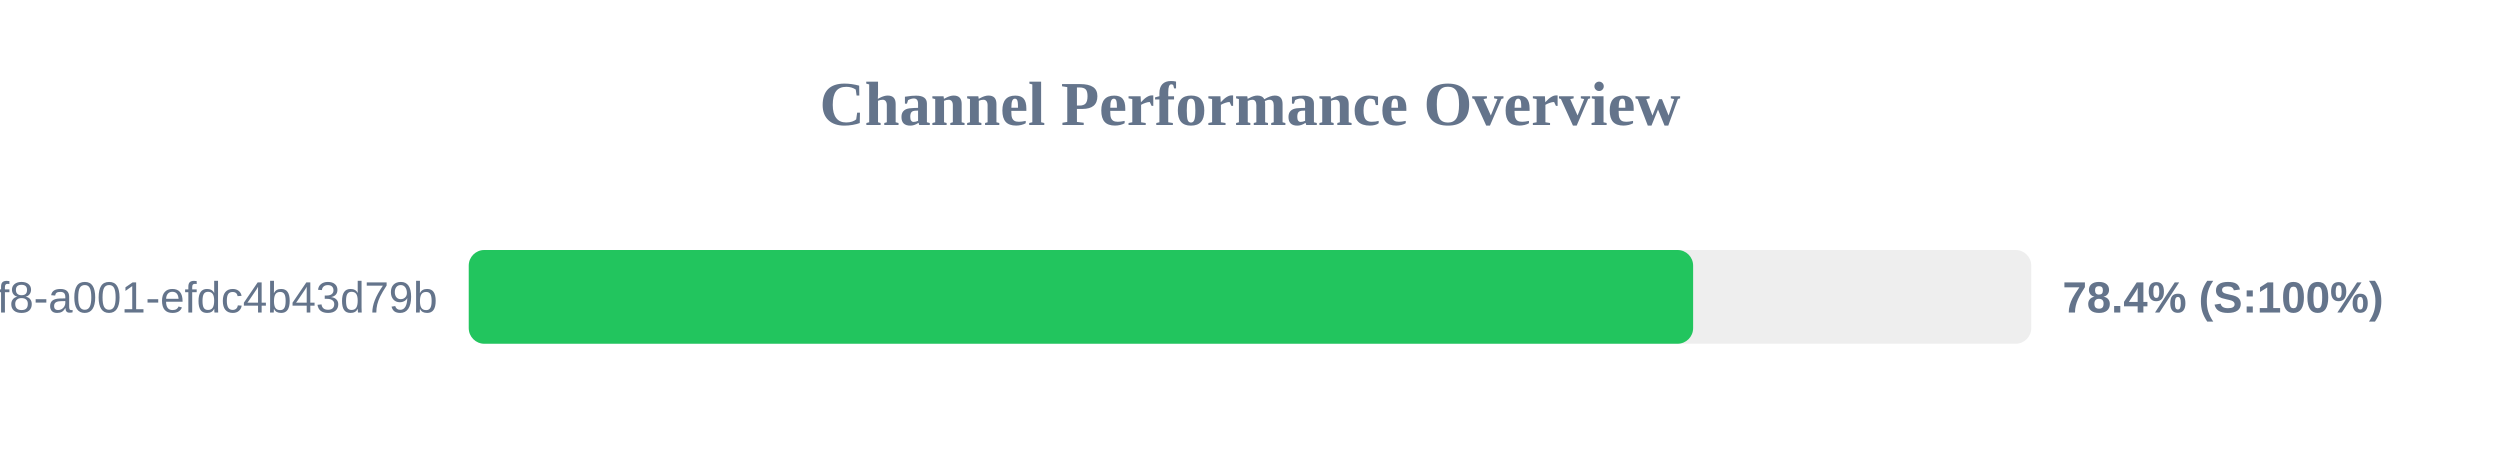
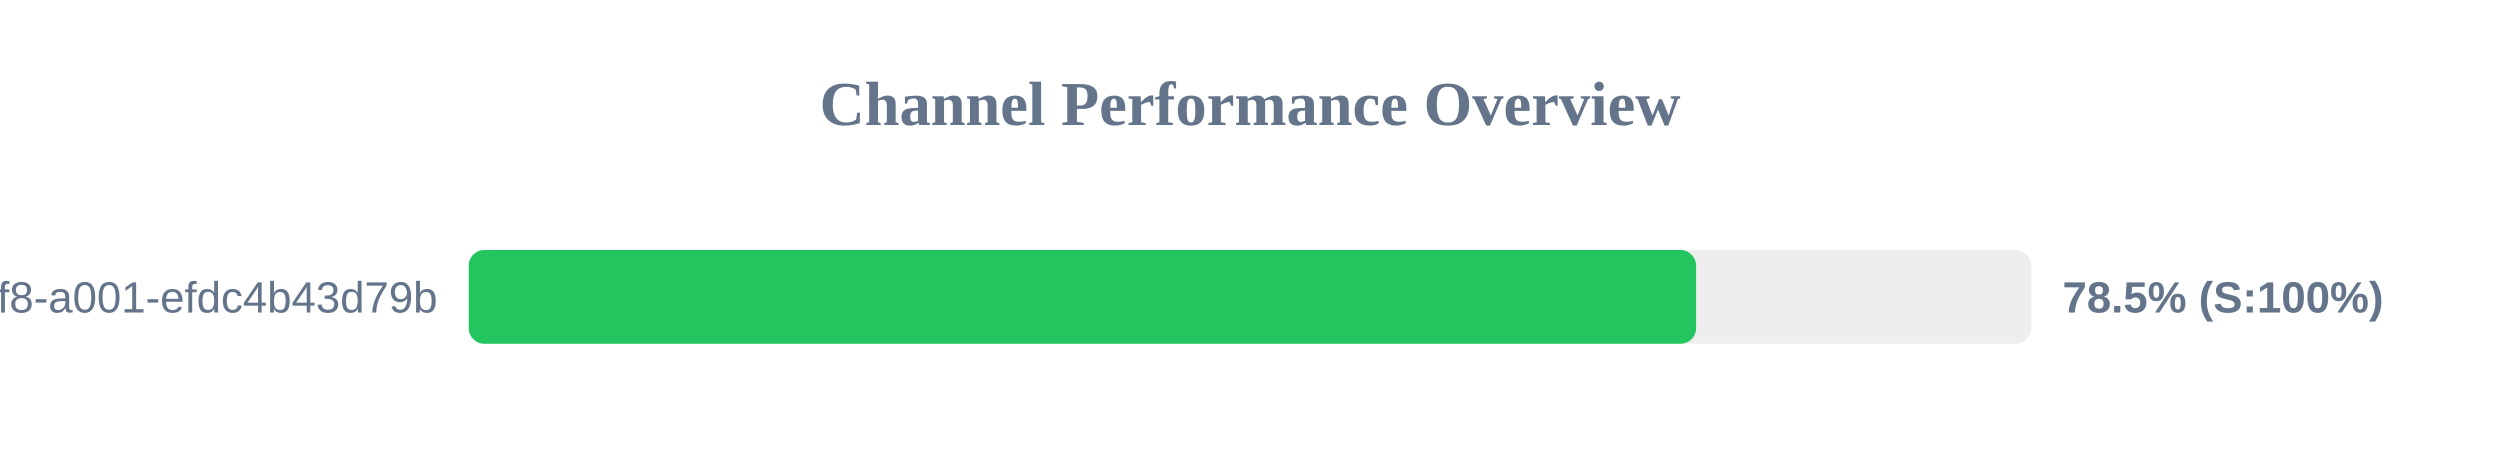
<svg xmlns="http://www.w3.org/2000/svg" width="800" height="150" version="1.1">
  <style>
        .row { font: 14px Arial; fill: #64748b; }
        .score { font: bold 14px Arial; fill: #64748b; }
    </style>
  <text x="400" y="40" text-anchor="middle" font-size="20px" font-weight="bold" fill="#64748b">Channel Performance Overview</text>
  <rect x="150" y="80" width="500" height="30" fill="#eee" rx="5" />
-   <rect x="150" y="80" width="391.8" height="30" fill="#22c55e" rx="5" />
+   <rect x="150" y="80" width="392.75" height="30" fill="#22c55e" rx="5" />
  <text x="140" y="100" text-anchor="end" class="row">?uuid=1fdb6b30-5371-4ff8-a001-efdc4b43d79b</text>
-   <text x="660" y="100" text-anchor="start" class="score">78.4% (S:100%)</text>
+   <text x="660" y="100" text-anchor="start" class="score">78.5% (S:100%)</text>
</svg>
